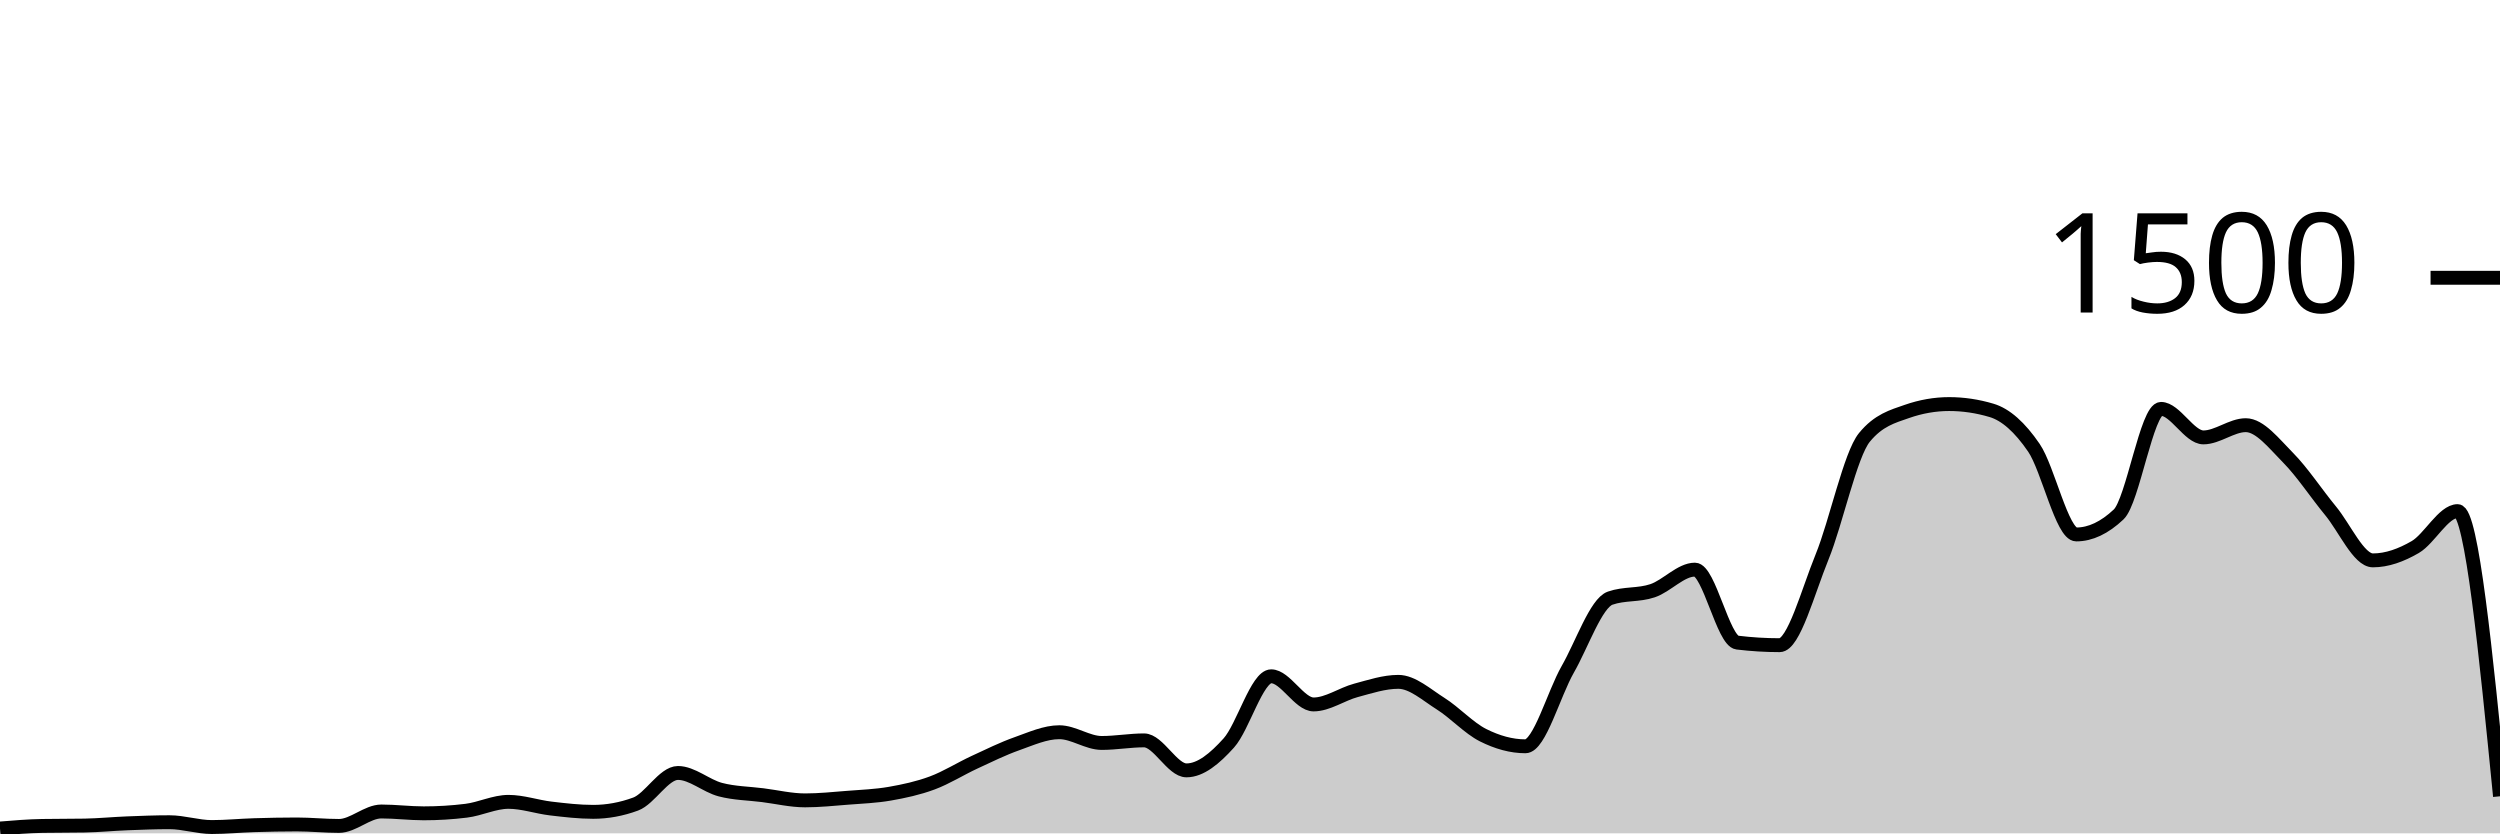
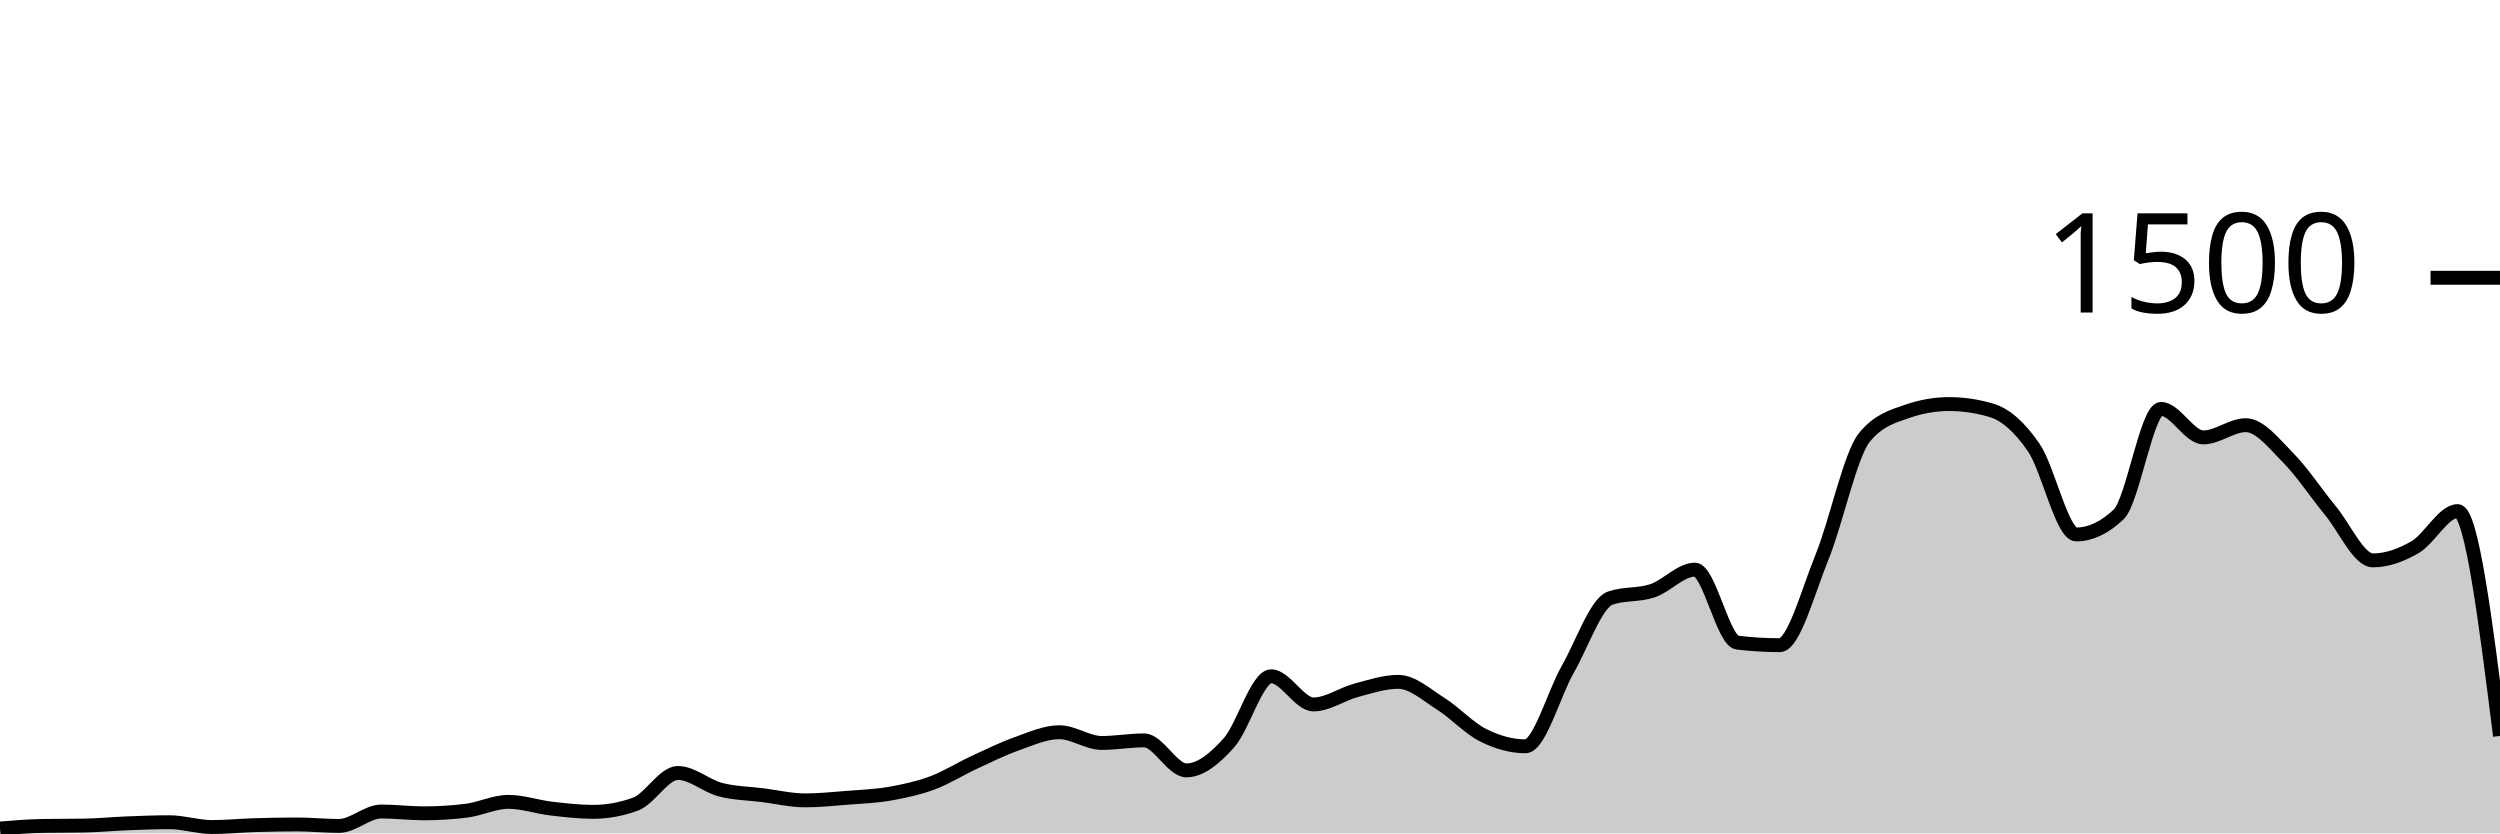
<svg xmlns="http://www.w3.org/2000/svg" viewBox="0 0 180 60">
  <g transform="translate(0,20)">
-     <path class="area" fill="rgba(0, 0, 0, 0.2)" d="M0,39.653C1.017,39.569,2.034,39.484,3.051,39.467C4.068,39.449,5.085,39.458,6.102,39.44C7.119,39.422,8.136,39.32,9.153,39.28C10.169,39.24,11.186,39.2,12.203,39.2C13.22,39.2,14.237,39.547,15.254,39.547C16.271,39.547,17.288,39.444,18.305,39.413C19.322,39.382,20.339,39.36,21.356,39.36C22.373,39.36,23.39,39.467,24.407,39.467C25.424,39.467,26.441,38.427,27.458,38.427C28.475,38.427,29.492,38.56,30.508,38.56C31.525,38.56,32.542,38.498,33.559,38.373C34.576,38.249,35.593,37.733,36.61,37.733C37.627,37.733,38.644,38.093,39.661,38.213C40.678,38.333,41.695,38.453,42.712,38.453C43.729,38.453,44.746,38.267,45.763,37.893C46.78,37.52,47.797,35.653,48.814,35.653C49.831,35.653,50.847,36.587,51.864,36.853C52.881,37.12,53.898,37.124,54.915,37.253C55.932,37.382,56.949,37.627,57.966,37.627C58.983,37.627,60,37.52,61.017,37.44C62.034,37.36,63.051,37.324,64.068,37.147C65.085,36.969,66.102,36.751,67.119,36.373C68.136,35.996,69.153,35.351,70.169,34.88C71.186,34.409,72.203,33.907,73.22,33.547C74.237,33.187,75.254,32.72,76.271,32.72C77.288,32.72,78.305,33.493,79.322,33.493C80.339,33.493,81.356,33.307,82.373,33.307C83.39,33.307,84.407,35.467,85.424,35.467C86.441,35.467,87.458,34.622,88.475,33.493C89.492,32.364,90.508,28.693,91.525,28.693C92.542,28.693,93.559,30.72,94.576,30.72C95.593,30.72,96.61,29.978,97.627,29.707C98.644,29.436,99.661,29.093,100.678,29.093C101.695,29.093,102.712,30.027,103.729,30.667C104.746,31.307,105.763,32.422,106.78,32.933C107.797,33.444,108.814,33.733,109.831,33.733C110.847,33.733,111.864,29.964,112.881,28.187C113.898,26.409,114.915,23.422,115.932,23.067C116.949,22.711,117.966,22.876,118.983,22.533C120,22.191,121.017,21.013,122.034,21.013C123.051,21.013,124.068,26.142,125.085,26.267C126.102,26.391,127.119,26.453,128.136,26.453C129.153,26.453,130.169,22.6,131.186,20.107C132.203,17.613,133.22,12.738,134.237,11.493C135.254,10.249,136.271,9.982,137.288,9.627C138.305,9.271,139.322,9.093,140.339,9.093C141.356,9.093,142.373,9.244,143.39,9.547C144.407,9.849,145.424,10.751,146.441,12.24C147.458,13.729,148.475,18.48,149.492,18.48C150.508,18.48,151.525,18,152.542,17.04C153.559,16.08,154.576,9.44,155.593,9.44C156.61,9.44,157.627,11.493,158.644,11.493C159.661,11.493,160.678,10.613,161.695,10.613C162.712,10.613,163.729,11.933,164.746,12.96C165.763,13.987,166.78,15.542,167.797,16.773C168.814,18.004,169.831,20.347,170.847,20.347C171.864,20.347,172.881,19.978,173.898,19.387C174.915,18.796,175.932,16.8,176.949,16.8C177.966,16.8,178.983,27.067,180,37.333L180,40C178.983,40,177.966,40,176.949,40C175.932,40,174.915,40,173.898,40C172.881,40,171.864,40,170.847,40C169.831,40,168.814,40,167.797,40C166.78,40,165.763,40,164.746,40C163.729,40,162.712,40,161.695,40C160.678,40,159.661,40,158.644,40C157.627,40,156.61,40,155.593,40C154.576,40,153.559,40,152.542,40C151.525,40,150.508,40,149.492,40C148.475,40,147.458,40,146.441,40C145.424,40,144.407,40,143.39,40C142.373,40,141.356,40,140.339,40C139.322,40,138.305,40,137.288,40C136.271,40,135.254,40,134.237,40C133.22,40,132.203,40,131.186,40C130.169,40,129.153,40,128.136,40C127.119,40,126.102,40,125.085,40C124.068,40,123.051,40,122.034,40C121.017,40,120,40,118.983,40C117.966,40,116.949,40,115.932,40C114.915,40,113.898,40,112.881,40C111.864,40,110.847,40,109.831,40C108.814,40,107.797,40,106.78,40C105.763,40,104.746,40,103.729,40C102.712,40,101.695,40,100.678,40C99.661,40,98.644,40,97.627,40C96.61,40,95.593,40,94.576,40C93.559,40,92.542,40,91.525,40C90.508,40,89.492,40,88.475,40C87.458,40,86.441,40,85.424,40C84.407,40,83.39,40,82.373,40C81.356,40,80.339,40,79.322,40C78.305,40,77.288,40,76.271,40C75.254,40,74.237,40,73.22,40C72.203,40,71.186,40,70.169,40C69.153,40,68.136,40,67.119,40C66.102,40,65.085,40,64.068,40C63.051,40,62.034,40,61.017,40C60,40,58.983,40,57.966,40C56.949,40,55.932,40,54.915,40C53.898,40,52.881,40,51.864,40C50.847,40,49.831,40,48.814,40C47.797,40,46.78,40,45.763,40C44.746,40,43.729,40,42.712,40C41.695,40,40.678,40,39.661,40C38.644,40,37.627,40,36.61,40C35.593,40,34.576,40,33.559,40C32.542,40,31.525,40,30.508,40C29.492,40,28.475,40,27.458,40C26.441,40,25.424,40,24.407,40C23.39,40,22.373,40,21.356,40C20.339,40,19.322,40,18.305,40C17.288,40,16.271,40,15.254,40C14.237,40,13.22,40,12.203,40C11.186,40,10.169,40,9.153,40C8.136,40,7.119,40,6.102,40C5.085,40,4.068,40,3.051,40C2.034,40,1.017,40,0,40Z" />
-     <path class="line" stroke="black" fill="none" d="M0,39.653C1.017,39.569,2.034,39.484,3.051,39.467C4.068,39.449,5.085,39.458,6.102,39.44C7.119,39.422,8.136,39.32,9.153,39.28C10.169,39.24,11.186,39.2,12.203,39.2C13.22,39.2,14.237,39.547,15.254,39.547C16.271,39.547,17.288,39.444,18.305,39.413C19.322,39.382,20.339,39.36,21.356,39.36C22.373,39.36,23.39,39.467,24.407,39.467C25.424,39.467,26.441,38.427,27.458,38.427C28.475,38.427,29.492,38.56,30.508,38.56C31.525,38.56,32.542,38.498,33.559,38.373C34.576,38.249,35.593,37.733,36.61,37.733C37.627,37.733,38.644,38.093,39.661,38.213C40.678,38.333,41.695,38.453,42.712,38.453C43.729,38.453,44.746,38.267,45.763,37.893C46.78,37.52,47.797,35.653,48.814,35.653C49.831,35.653,50.847,36.587,51.864,36.853C52.881,37.12,53.898,37.124,54.915,37.253C55.932,37.382,56.949,37.627,57.966,37.627C58.983,37.627,60,37.52,61.017,37.44C62.034,37.36,63.051,37.324,64.068,37.147C65.085,36.969,66.102,36.751,67.119,36.373C68.136,35.996,69.153,35.351,70.169,34.88C71.186,34.409,72.203,33.907,73.22,33.547C74.237,33.187,75.254,32.72,76.271,32.72C77.288,32.72,78.305,33.493,79.322,33.493C80.339,33.493,81.356,33.307,82.373,33.307C83.39,33.307,84.407,35.467,85.424,35.467C86.441,35.467,87.458,34.622,88.475,33.493C89.492,32.364,90.508,28.693,91.525,28.693C92.542,28.693,93.559,30.72,94.576,30.72C95.593,30.72,96.61,29.978,97.627,29.707C98.644,29.436,99.661,29.093,100.678,29.093C101.695,29.093,102.712,30.027,103.729,30.667C104.746,31.307,105.763,32.422,106.78,32.933C107.797,33.444,108.814,33.733,109.831,33.733C110.847,33.733,111.864,29.964,112.881,28.187C113.898,26.409,114.915,23.422,115.932,23.067C116.949,22.711,117.966,22.876,118.983,22.533C120,22.191,121.017,21.013,122.034,21.013C123.051,21.013,124.068,26.142,125.085,26.267C126.102,26.391,127.119,26.453,128.136,26.453C129.153,26.453,130.169,22.6,131.186,20.107C132.203,17.613,133.22,12.738,134.237,11.493C135.254,10.249,136.271,9.982,137.288,9.627C138.305,9.271,139.322,9.093,140.339,9.093C141.356,9.093,142.373,9.244,143.39,9.547C144.407,9.849,145.424,10.751,146.441,12.24C147.458,13.729,148.475,18.48,149.492,18.48C150.508,18.48,151.525,18,152.542,17.04C153.559,16.08,154.576,9.44,155.593,9.44C156.61,9.44,157.627,11.493,158.644,11.493C159.661,11.493,160.678,10.613,161.695,10.613C162.712,10.613,163.729,11.933,164.746,12.96C165.763,13.987,166.78,15.542,167.797,16.773C168.814,18.004,169.831,20.347,170.847,20.347C171.864,20.347,172.881,19.978,173.898,19.387C174.915,18.796,175.932,16.8,176.949,16.8C177.966,16.8,178.983,27.067,180,37.333" />
+     <path class="area" fill="rgba(0, 0, 0, 0.2)" d="M0,39.653C1.017,39.569,2.034,39.484,3.051,39.467C4.068,39.449,5.085,39.458,6.102,39.44C7.119,39.422,8.136,39.32,9.153,39.28C10.169,39.24,11.186,39.2,12.203,39.2C13.22,39.2,14.237,39.547,15.254,39.547C16.271,39.547,17.288,39.444,18.305,39.413C19.322,39.382,20.339,39.36,21.356,39.36C22.373,39.36,23.39,39.467,24.407,39.467C25.424,39.467,26.441,38.427,27.458,38.427C28.475,38.427,29.492,38.56,30.508,38.56C31.525,38.56,32.542,38.498,33.559,38.373C34.576,38.249,35.593,37.733,36.61,37.733C37.627,37.733,38.644,38.093,39.661,38.213C40.678,38.333,41.695,38.453,42.712,38.453C43.729,38.453,44.746,38.267,45.763,37.893C46.78,37.52,47.797,35.653,48.814,35.653C49.831,35.653,50.847,36.587,51.864,36.853C52.881,37.12,53.898,37.124,54.915,37.253C55.932,37.382,56.949,37.627,57.966,37.627C58.983,37.627,60,37.52,61.017,37.44C62.034,37.36,63.051,37.324,64.068,37.147C65.085,36.969,66.102,36.751,67.119,36.373C68.136,35.996,69.153,35.351,70.169,34.88C71.186,34.409,72.203,33.907,73.22,33.547C74.237,33.187,75.254,32.72,76.271,32.72C77.288,32.72,78.305,33.493,79.322,33.493C80.339,33.493,81.356,33.307,82.373,33.307C83.39,33.307,84.407,35.467,85.424,35.467C86.441,35.467,87.458,34.622,88.475,33.493C89.492,32.364,90.508,28.693,91.525,28.693C92.542,28.693,93.559,30.72,94.576,30.72C95.593,30.72,96.61,29.978,97.627,29.707C98.644,29.436,99.661,29.093,100.678,29.093C101.695,29.093,102.712,30.027,103.729,30.667C104.746,31.307,105.763,32.422,106.78,32.933C107.797,33.444,108.814,33.733,109.831,33.733C110.847,33.733,111.864,29.964,112.881,28.187C113.898,26.409,114.915,23.422,115.932,23.067C116.949,22.711,117.966,22.876,118.983,22.533C120,22.191,121.017,21.013,122.034,21.013C123.051,21.013,124.068,26.142,125.085,26.267C126.102,26.391,127.119,26.453,128.136,26.453C129.153,26.453,130.169,22.6,131.186,20.107C132.203,17.613,133.22,12.738,134.237,11.493C135.254,10.249,136.271,9.982,137.288,9.627C138.305,9.271,139.322,9.093,140.339,9.093C141.356,9.093,142.373,9.244,143.39,9.547C144.407,9.849,145.424,10.751,146.441,12.24C147.458,13.729,148.475,18.48,149.492,18.48C150.508,18.48,151.525,18,152.542,17.04C153.559,16.08,154.576,9.44,155.593,9.44C156.61,9.44,157.627,11.493,158.644,11.493C159.661,11.493,160.678,10.613,161.695,10.613C162.712,10.613,163.729,11.933,164.746,12.96C165.763,13.987,166.78,15.542,167.797,16.773C168.814,18.004,169.831,20.347,170.847,20.347C171.864,20.347,172.881,19.978,173.898,19.387C174.915,18.796,175.932,16.8,176.949,16.8C177.966,16.8,178.983,24.893,180,32.987L180,40C178.983,40,177.966,40,176.949,40C175.932,40,174.915,40,173.898,40C172.881,40,171.864,40,170.847,40C169.831,40,168.814,40,167.797,40C166.78,40,165.763,40,164.746,40C163.729,40,162.712,40,161.695,40C160.678,40,159.661,40,158.644,40C157.627,40,156.61,40,155.593,40C154.576,40,153.559,40,152.542,40C151.525,40,150.508,40,149.492,40C148.475,40,147.458,40,146.441,40C145.424,40,144.407,40,143.39,40C142.373,40,141.356,40,140.339,40C139.322,40,138.305,40,137.288,40C136.271,40,135.254,40,134.237,40C133.22,40,132.203,40,131.186,40C130.169,40,129.153,40,128.136,40C127.119,40,126.102,40,125.085,40C124.068,40,123.051,40,122.034,40C121.017,40,120,40,118.983,40C117.966,40,116.949,40,115.932,40C114.915,40,113.898,40,112.881,40C111.864,40,110.847,40,109.831,40C108.814,40,107.797,40,106.78,40C105.763,40,104.746,40,103.729,40C102.712,40,101.695,40,100.678,40C99.661,40,98.644,40,97.627,40C96.61,40,95.593,40,94.576,40C93.559,40,92.542,40,91.525,40C90.508,40,89.492,40,88.475,40C87.458,40,86.441,40,85.424,40C84.407,40,83.39,40,82.373,40C81.356,40,80.339,40,79.322,40C78.305,40,77.288,40,76.271,40C75.254,40,74.237,40,73.22,40C72.203,40,71.186,40,70.169,40C69.153,40,68.136,40,67.119,40C66.102,40,65.085,40,64.068,40C63.051,40,62.034,40,61.017,40C60,40,58.983,40,57.966,40C56.949,40,55.932,40,54.915,40C53.898,40,52.881,40,51.864,40C50.847,40,49.831,40,48.814,40C47.797,40,46.78,40,45.763,40C44.746,40,43.729,40,42.712,40C41.695,40,40.678,40,39.661,40C38.644,40,37.627,40,36.61,40C35.593,40,34.576,40,33.559,40C32.542,40,31.525,40,30.508,40C29.492,40,28.475,40,27.458,40C26.441,40,25.424,40,24.407,40C23.39,40,22.373,40,21.356,40C20.339,40,19.322,40,18.305,40C17.288,40,16.271,40,15.254,40C14.237,40,13.22,40,12.203,40C11.186,40,10.169,40,9.153,40C8.136,40,7.119,40,6.102,40C5.085,40,4.068,40,3.051,40C2.034,40,1.017,40,0,40Z" />
+     <path class="line" stroke="black" fill="none" d="M0,39.653C1.017,39.569,2.034,39.484,3.051,39.467C4.068,39.449,5.085,39.458,6.102,39.44C7.119,39.422,8.136,39.32,9.153,39.28C10.169,39.24,11.186,39.2,12.203,39.2C13.22,39.2,14.237,39.547,15.254,39.547C16.271,39.547,17.288,39.444,18.305,39.413C19.322,39.382,20.339,39.36,21.356,39.36C22.373,39.36,23.39,39.467,24.407,39.467C25.424,39.467,26.441,38.427,27.458,38.427C28.475,38.427,29.492,38.56,30.508,38.56C31.525,38.56,32.542,38.498,33.559,38.373C34.576,38.249,35.593,37.733,36.61,37.733C37.627,37.733,38.644,38.093,39.661,38.213C40.678,38.333,41.695,38.453,42.712,38.453C43.729,38.453,44.746,38.267,45.763,37.893C46.78,37.52,47.797,35.653,48.814,35.653C49.831,35.653,50.847,36.587,51.864,36.853C52.881,37.12,53.898,37.124,54.915,37.253C55.932,37.382,56.949,37.627,57.966,37.627C58.983,37.627,60,37.52,61.017,37.44C62.034,37.36,63.051,37.324,64.068,37.147C65.085,36.969,66.102,36.751,67.119,36.373C68.136,35.996,69.153,35.351,70.169,34.88C71.186,34.409,72.203,33.907,73.22,33.547C74.237,33.187,75.254,32.72,76.271,32.72C77.288,32.72,78.305,33.493,79.322,33.493C80.339,33.493,81.356,33.307,82.373,33.307C83.39,33.307,84.407,35.467,85.424,35.467C86.441,35.467,87.458,34.622,88.475,33.493C89.492,32.364,90.508,28.693,91.525,28.693C92.542,28.693,93.559,30.72,94.576,30.72C95.593,30.72,96.61,29.978,97.627,29.707C98.644,29.436,99.661,29.093,100.678,29.093C101.695,29.093,102.712,30.027,103.729,30.667C104.746,31.307,105.763,32.422,106.78,32.933C107.797,33.444,108.814,33.733,109.831,33.733C110.847,33.733,111.864,29.964,112.881,28.187C113.898,26.409,114.915,23.422,115.932,23.067C116.949,22.711,117.966,22.876,118.983,22.533C120,22.191,121.017,21.013,122.034,21.013C123.051,21.013,124.068,26.142,125.085,26.267C126.102,26.391,127.119,26.453,128.136,26.453C129.153,26.453,130.169,22.6,131.186,20.107C132.203,17.613,133.22,12.738,134.237,11.493C135.254,10.249,136.271,9.982,137.288,9.627C138.305,9.271,139.322,9.093,140.339,9.093C141.356,9.093,142.373,9.244,143.39,9.547C144.407,9.849,145.424,10.751,146.441,12.24C147.458,13.729,148.475,18.48,149.492,18.48C150.508,18.48,151.525,18,152.542,17.04C153.559,16.08,154.576,9.44,155.593,9.44C156.61,9.44,157.627,11.493,158.644,11.493C159.661,11.493,160.678,10.613,161.695,10.613C162.712,10.613,163.729,11.933,164.746,12.96C165.763,13.987,166.78,15.542,167.797,16.773C168.814,18.004,169.831,20.347,170.847,20.347C171.864,20.347,172.881,19.978,173.898,19.387C174.915,18.796,175.932,16.8,176.949,16.8C177.966,16.8,178.983,24.893,180,32.987" />
    <path class="axis-ceiling" stroke-width="1" stroke="black" fill="none" d="M175,0L180,0" />
    <text class="axis-ceiling-label" font-family="sans-serif" text-anchor="end" font-size="10px" x="170" y="2.5">1500</text>
  </g>
</svg>
